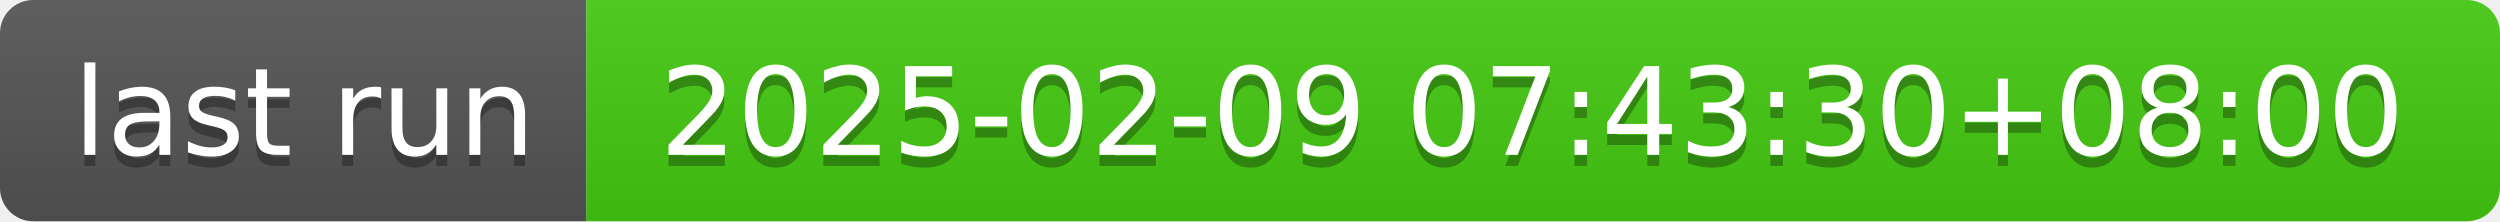
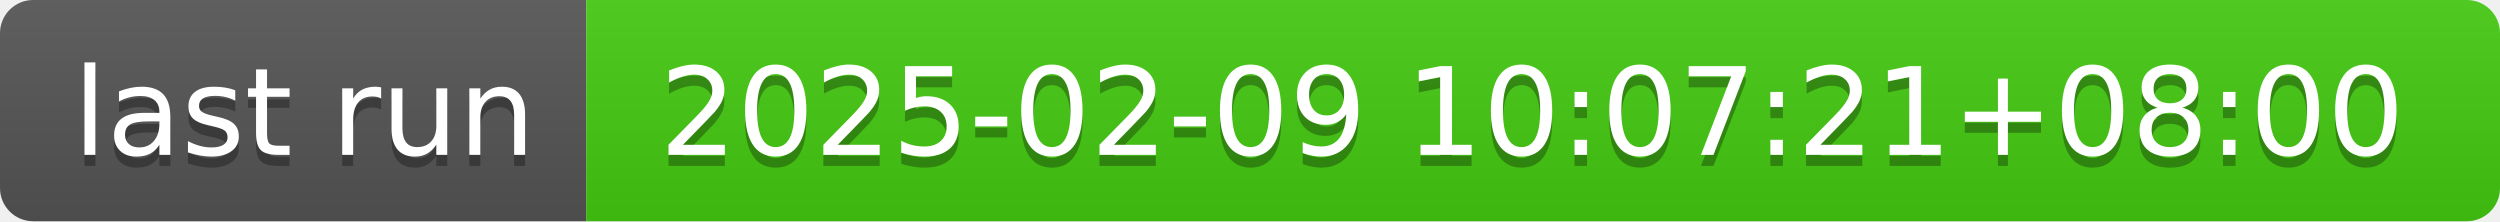
- <svg xmlns="http://www.w3.org/2000/svg" width="226" height="20" role="img" aria-label="last run: 2025-02-09 07:43:30+08:00">
+ <svg xmlns="http://www.w3.org/2000/svg" width="226" height="20" role="img" aria-label="last run: 2025-02-09 10:07:21+08:00">
  <linearGradient id="s" x2="0" y2="100%">
    <stop offset="0" stop-color="#bbb" stop-opacity=".1" />
    <stop offset="1" stop-opacity=".1" />
  </linearGradient>
  <clipPath id="r">
    <rect width="226" height="20" rx="3" fill="#fff" />
  </clipPath>
  <g clip-path="url(#r)">
    <rect width="53" height="20" fill="#555" />
    <rect x="53" width="173" height="20" fill="#4c1" />
    <rect width="226" height="20" fill="url(#s)" />
  </g>
  <g fill="#fff" text-anchor="middle" font-family="Verdana,Geneva,DejaVu Sans,sans-serif" text-rendering="geometricPrecision" font-size="110">
    <text aria-hidden="true" x="275" y="150" fill="#010101" fill-opacity=".3" transform="scale(.1)" textLength="430">last run</text>
    <text x="275" y="140" transform="scale(.1)" fill="#fff" textLength="430">last run</text>
-     <text aria-hidden="true" x="1385" y="150" fill="#010101" fill-opacity=".3" transform="scale(.1)" textLength="1630">2025-02-09 07:43:30+08:00</text>
-     <text x="1385" y="140" transform="scale(.1)" fill="#fff" textLength="1630">2025-02-09 07:43:30+08:00</text>
+     <text aria-hidden="true" x="1385" y="150" fill="#010101" fill-opacity=".3" transform="scale(.1)" textLength="1630">2025-02-09 10:07:21+08:00</text>
+     <text x="1385" y="140" transform="scale(.1)" fill="#fff" textLength="1630">2025-02-09 10:07:21+08:00</text>
  </g>
</svg>
